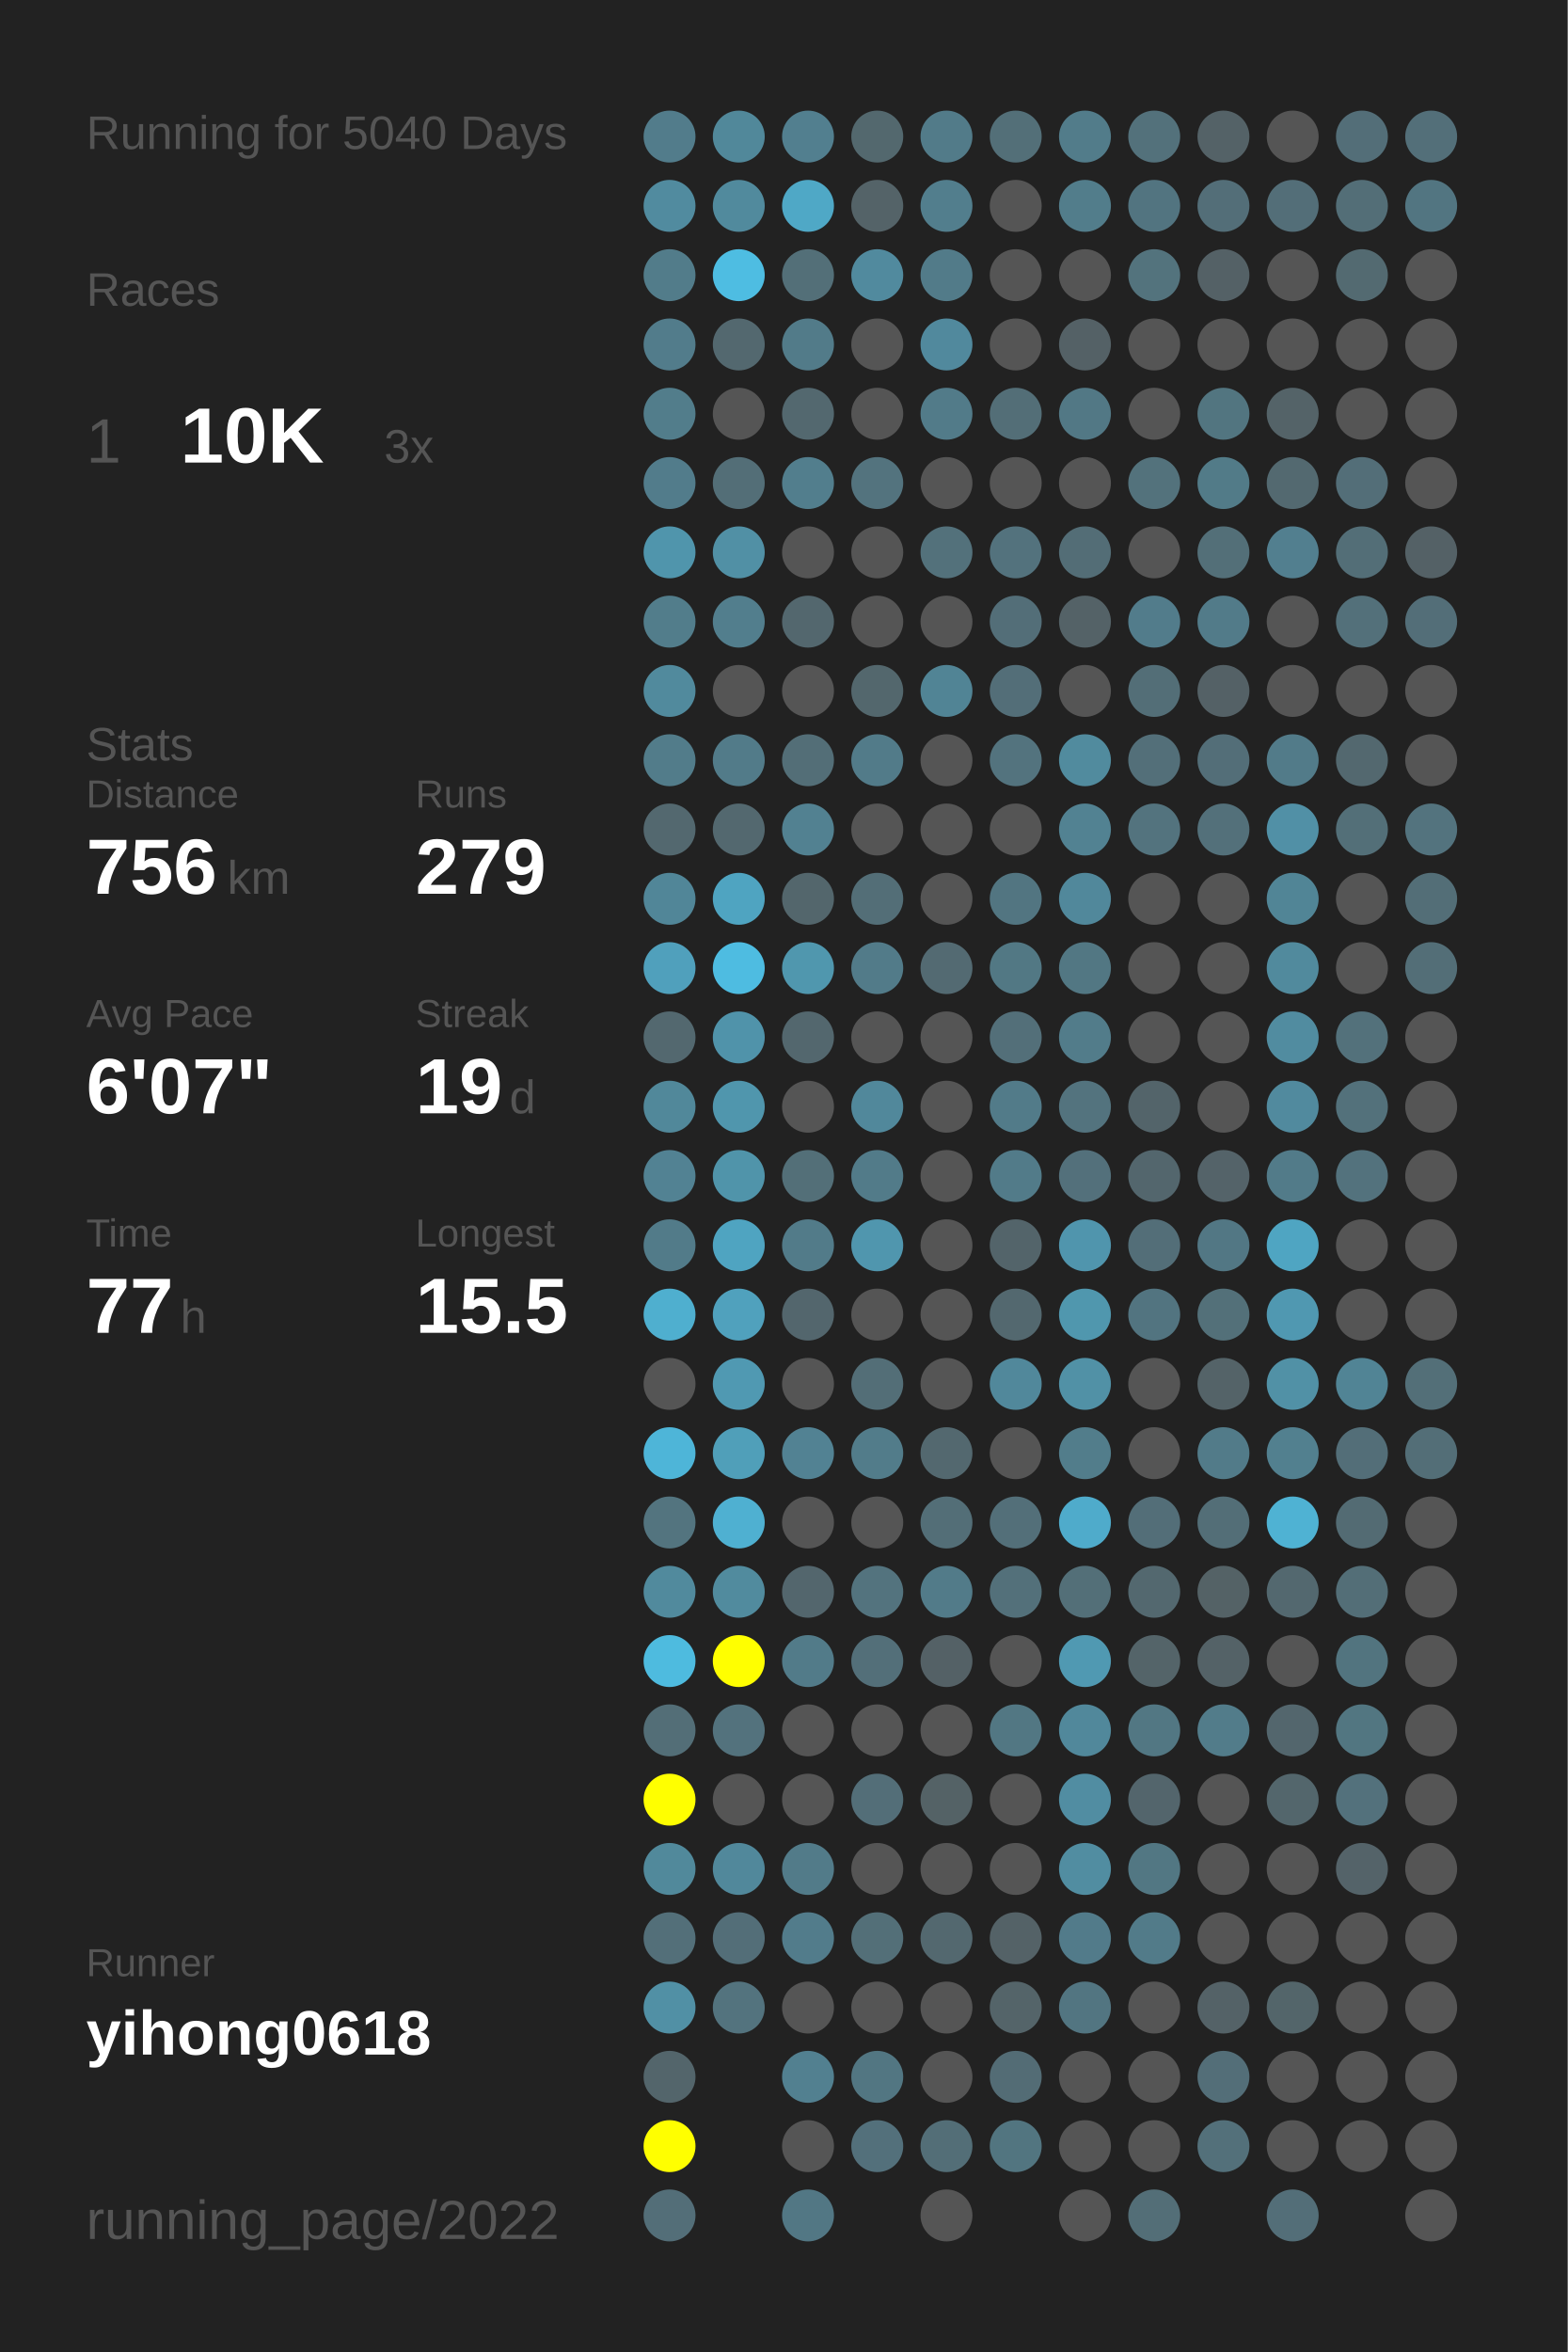
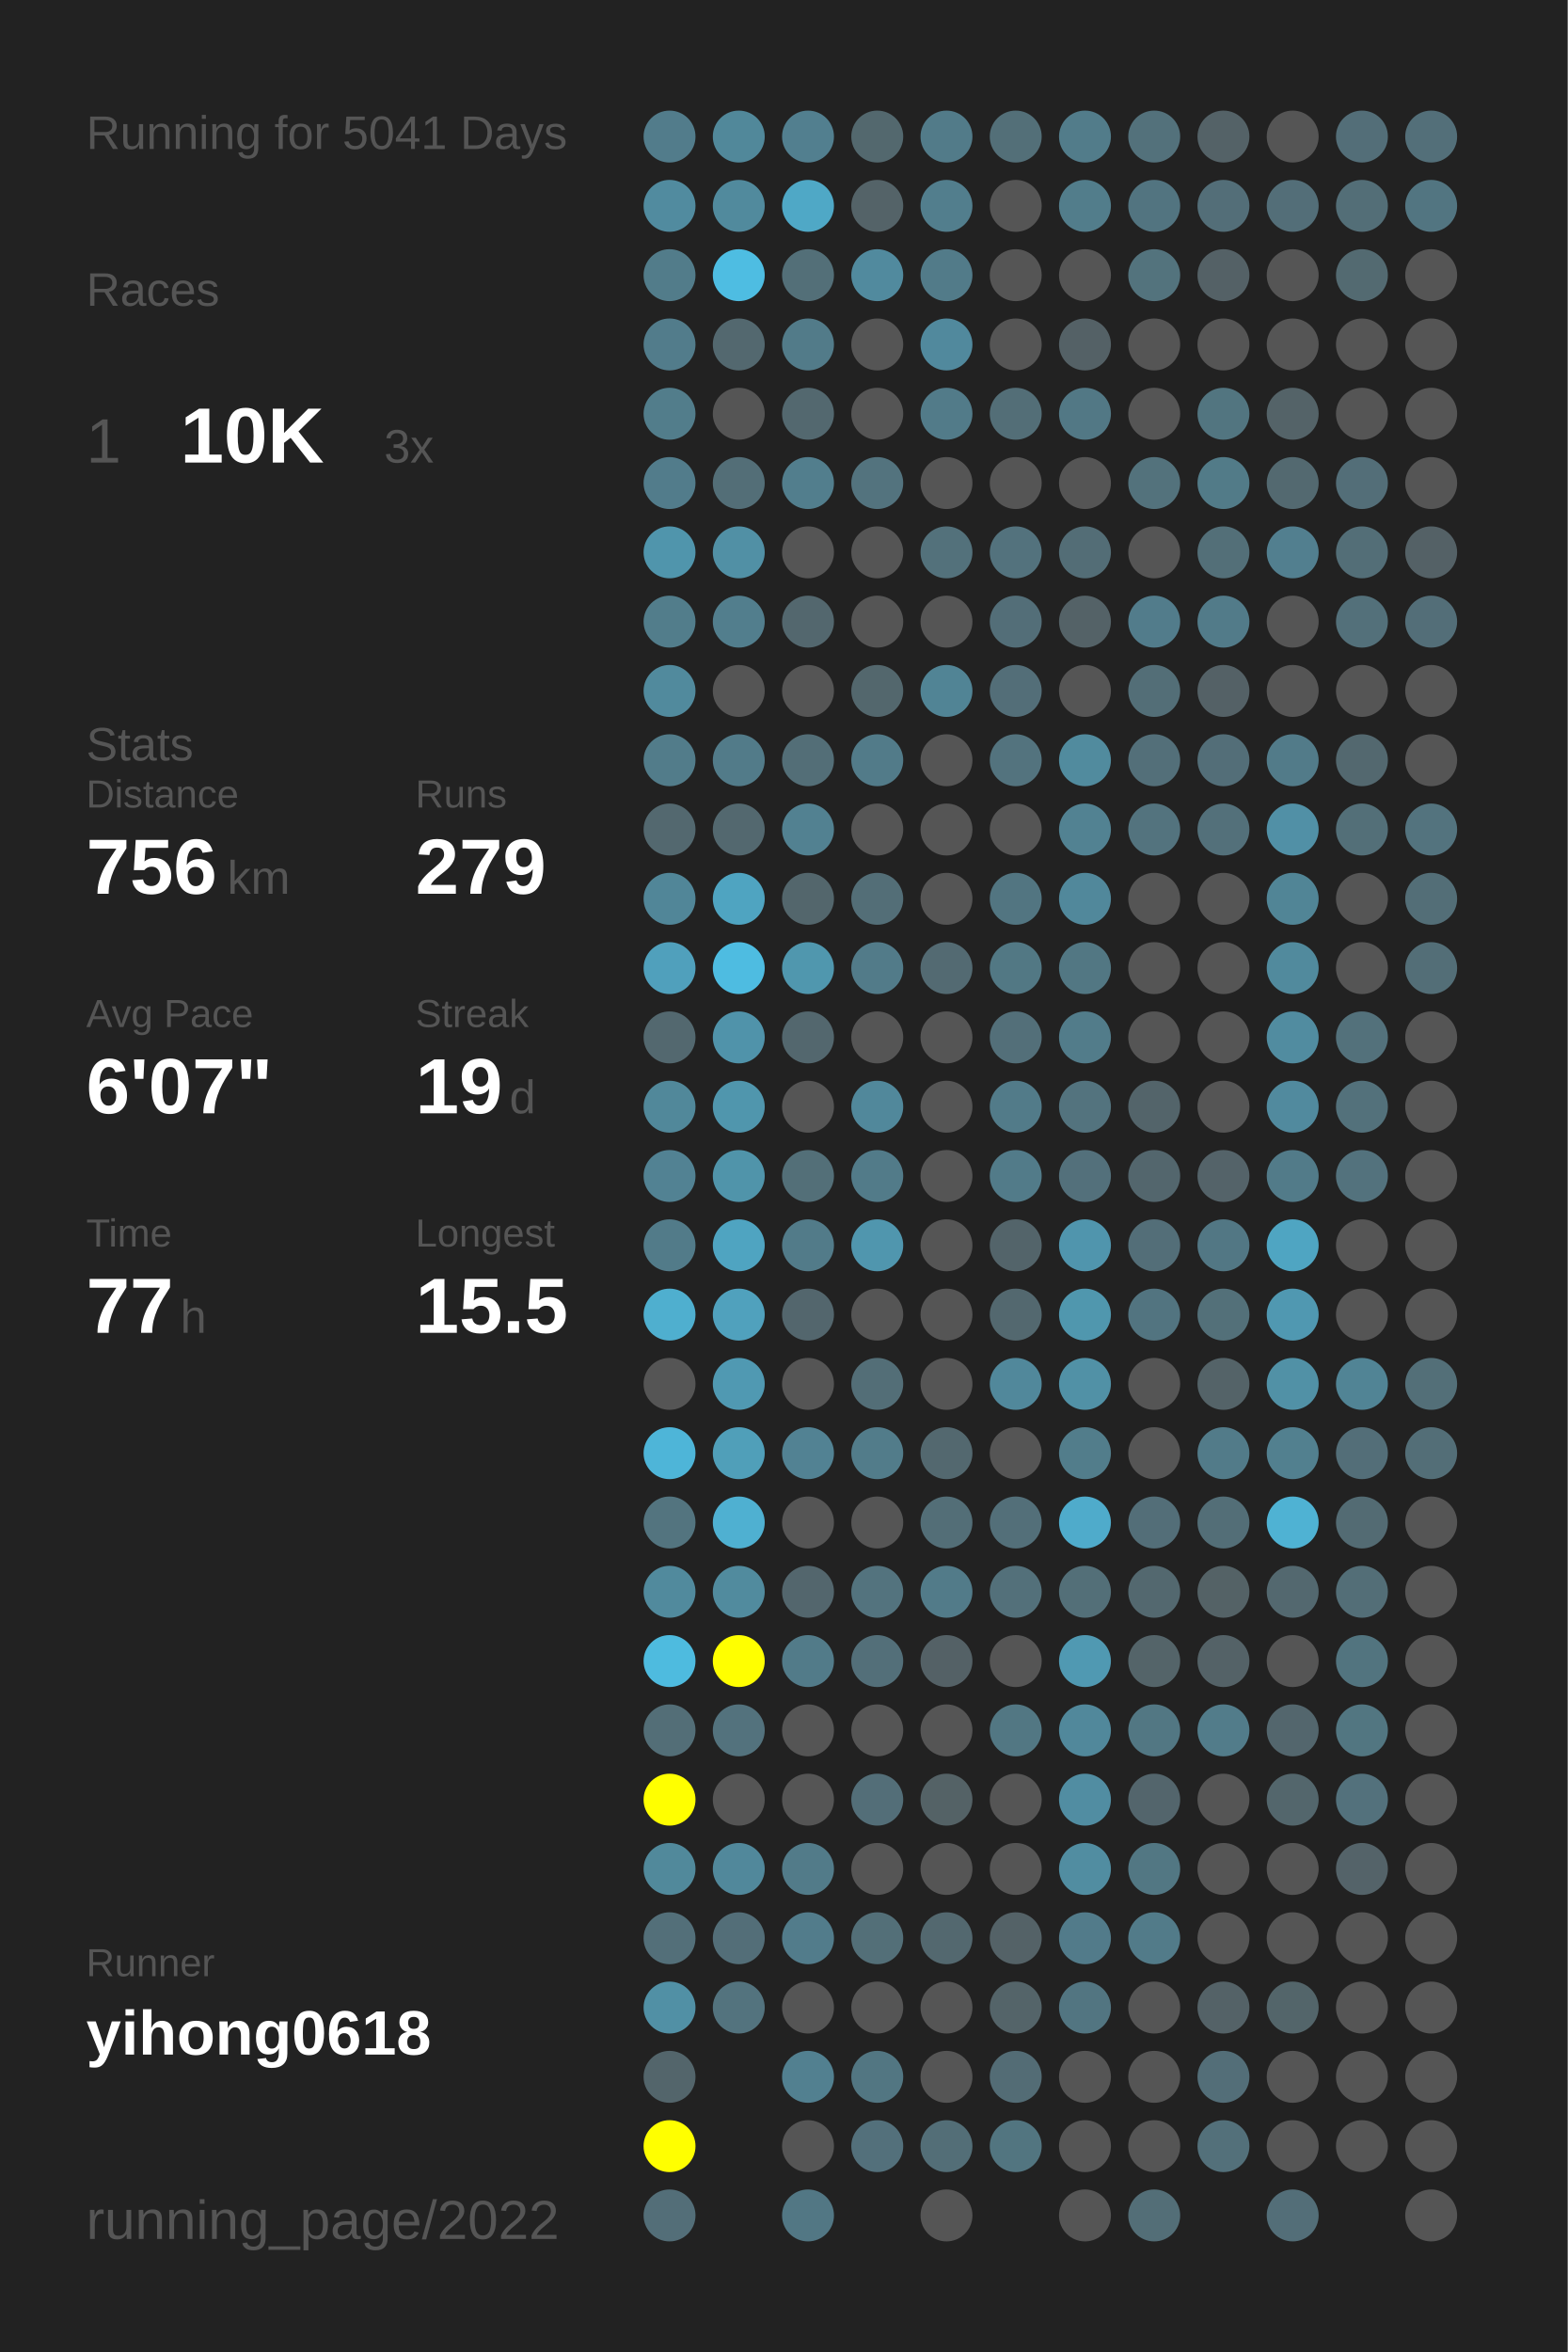
<svg xmlns="http://www.w3.org/2000/svg" baseProfile="full" height="300mm" version="1.1" viewBox="0,0,200,300" width="200mm">
  <defs />
  <rect fill="#222222" height="300" width="200" x="0" y="0" />
-   <text fill="#555555" style="font-size:6px; font-family:Arial;" x="11" y="19">Running for 5040 Days</text>
+   <text fill="#555555" style="font-size:6px; font-family:Arial;" x="11" y="19">Running for 5041 Days</text>
  <text fill="#555555" style="font-size:6px; font-family:Arial;" x="11" y="39">Races</text>
  <text fill="#555555" style="font-size:8px; font-family:Arial;" x="11" y="59">1</text>
  <text fill="#FFFFFF" style="font-size:10px; font-family:Arial; font-weight:bold;" x="23" y="59">10K</text>
  <text fill="#555555" style="font-size:6px; font-family:Arial;" x="49" y="59">3x</text>
  <text fill="#555555" style="font-size:6px; font-family:Arial;" x="11" y="97">Stats</text>
  <text fill="#555555" style="font-size:5px; font-family:Arial;" x="11" y="103">Distance</text>
  <text fill="#FFFFFF" style="font-size:10px; font-family:Arial; font-weight:bold;" x="11" y="114">756</text>
  <text fill="#555555" style="font-size:6px; font-family:Arial;" x="29" y="114">km</text>
  <text fill="#555555" style="font-size:5px; font-family:Arial;" x="53" y="103">Runs</text>
  <text fill="#FFFFFF" style="font-size:10px; font-family:Arial; font-weight:bold;" x="53" y="114">279</text>
  <text fill="#555555" style="font-size:5px; font-family:Arial;" x="11" y="131">Avg Pace</text>
  <text fill="#FFFFFF" style="font-size:10px; font-family:Arial; font-weight:bold;" x="11" y="142">6'07"</text>
  <text fill="#555555" style="font-size:5px; font-family:Arial;" x="53" y="131">Streak</text>
  <text fill="#FFFFFF" style="font-size:10px; font-family:Arial; font-weight:bold;" x="53" y="142">19</text>
  <text fill="#555555" style="font-size:6px; font-family:Arial;" x="65" y="142">d</text>
  <text fill="#555555" style="font-size:5px; font-family:Arial;" x="11" y="159">Time</text>
  <text fill="#FFFFFF" style="font-size:10px; font-family:Arial; font-weight:bold;" x="11" y="170">77</text>
  <text fill="#555555" style="font-size:6px; font-family:Arial;" x="23" y="170">h</text>
  <text fill="#555555" style="font-size:5px; font-family:Arial;" x="53" y="159">Longest</text>
  <text fill="#FFFFFF" style="font-size:10px; font-family:Arial; font-weight:bold;" x="53" y="170">15.5</text>
  <text fill="#555555" style="font-size:5px; font-family:Arial;" x="11" y="252.065">Runner</text>
  <text fill="#FFFFFF" style="font-size:8px; font-family:Arial; font-weight:bold;" x="11" y="262.065">yihong0618</text>
  <text fill="#555555" style="font-size:7px; font-family:Arial;" x="11" y="285.581">running_page/2022</text>
  <circle cx="85.417" cy="17.419" fill="#527c8b" r="3.312" />
  <circle cx="85.417" cy="26.258" fill="#518b9f" r="3.312" />
  <circle cx="85.417" cy="35.097" fill="#527c8a" r="3.312" />
  <circle cx="85.417" cy="43.935" fill="#527c8b" r="3.312" />
  <circle cx="85.417" cy="52.774" fill="#527d8b" r="3.312" />
  <circle cx="85.417" cy="61.613" fill="#527c8b" r="3.312" />
  <circle cx="85.417" cy="70.452" fill="#5095ac" r="3.312" />
  <circle cx="85.417" cy="79.29" fill="#527d8b" r="3.312" />
  <circle cx="85.417" cy="88.129" fill="#518a9d" r="3.312" />
  <circle cx="85.417" cy="96.968" fill="#527c8a" r="3.312" />
  <circle cx="85.417" cy="105.806" fill="#53686f" r="3.312" />
  <circle cx="85.417" cy="114.645" fill="#518698" r="3.312" />
  <circle cx="85.417" cy="123.484" fill="#50a0bc" r="3.312" />
  <circle cx="85.417" cy="132.323" fill="#53686f" r="3.312" />
  <circle cx="85.417" cy="141.161" fill="#51889a" r="3.312" />
  <circle cx="85.417" cy="150" fill="#528293" r="3.312" />
  <circle cx="85.417" cy="158.839" fill="#527b89" r="3.312" />
  <circle cx="85.417" cy="167.677" fill="#4fafcf" r="3.312" />
  <circle cx="85.417" cy="176.516" fill="#555555" r="3.312" />
  <circle cx="85.417" cy="185.355" fill="#4eb5d8" r="3.312" />
  <circle cx="85.417" cy="194.194" fill="#53747f" r="3.312" />
  <circle cx="85.417" cy="203.032" fill="#518a9d" r="3.312" />
  <circle cx="85.417" cy="211.871" fill="#4ebbdf" r="3.312" />
  <circle cx="85.417" cy="220.71" fill="#536e77" r="3.312" />
  <circle cx="85.417" cy="229.548" fill="#FFFF00" r="3.312" />
  <circle cx="85.417" cy="238.387" fill="#51899b" r="3.312" />
  <circle cx="85.417" cy="247.226" fill="#536f79" r="3.312" />
  <circle cx="85.417" cy="256.065" fill="#5190a5" r="3.312" />
  <circle cx="85.417" cy="264.903" fill="#53656b" r="3.312" />
  <circle cx="85.417" cy="273.742" fill="#FFFF00" r="3.312" />
  <circle cx="85.417" cy="282.581" fill="#536e78" r="3.312" />
  <circle cx="94.25" cy="17.419" fill="#51889a" r="3.312" />
  <circle cx="94.25" cy="26.258" fill="#518a9d" r="3.312" />
  <circle cx="94.25" cy="35.097" fill="#4ebde2" r="3.312" />
  <circle cx="94.25" cy="43.935" fill="#53686f" r="3.312" />
  <circle cx="94.25" cy="52.774" fill="#555555" r="3.312" />
  <circle cx="94.25" cy="61.613" fill="#536e77" r="3.312" />
  <circle cx="94.25" cy="70.452" fill="#5190a5" r="3.312" />
  <circle cx="94.25" cy="79.29" fill="#527e8d" r="3.312" />
  <circle cx="94.25" cy="88.129" fill="#555555" r="3.312" />
  <circle cx="94.25" cy="96.968" fill="#527b89" r="3.312" />
  <circle cx="94.25" cy="105.806" fill="#53686f" r="3.312" />
  <circle cx="94.25" cy="114.645" fill="#4fa4c1" r="3.312" />
  <circle cx="94.25" cy="123.484" fill="#4ebce1" r="3.312" />
  <circle cx="94.25" cy="132.323" fill="#5093aa" r="3.312" />
  <circle cx="94.25" cy="141.161" fill="#5096ad" r="3.312" />
  <circle cx="94.25" cy="150" fill="#5094aa" r="3.312" />
  <circle cx="94.25" cy="158.839" fill="#4fa4c1" r="3.312" />
  <circle cx="94.25" cy="167.677" fill="#50a1bd" r="3.312" />
  <circle cx="94.25" cy="176.516" fill="#5099b2" r="3.312" />
  <circle cx="94.25" cy="185.355" fill="#509fb9" r="3.312" />
  <circle cx="94.25" cy="194.194" fill="#4fb0d1" r="3.312" />
  <circle cx="94.25" cy="203.032" fill="#518b9e" r="3.312" />
  <circle cx="94.25" cy="211.871" fill="#FFFF00" r="3.312" />
  <circle cx="94.25" cy="220.71" fill="#53727d" r="3.312" />
  <circle cx="94.25" cy="229.548" fill="#555555" r="3.312" />
  <circle cx="94.25" cy="238.387" fill="#51889b" r="3.312" />
  <circle cx="94.25" cy="247.226" fill="#536e78" r="3.312" />
  <circle cx="94.25" cy="256.065" fill="#53737e" r="3.312" />
  <circle cx="103.083" cy="17.419" fill="#527f8f" r="3.312" />
  <circle cx="103.083" cy="26.258" fill="#4fa8c6" r="3.312" />
  <circle cx="103.083" cy="35.097" fill="#536f78" r="3.312" />
  <circle cx="103.083" cy="43.935" fill="#527b89" r="3.312" />
  <circle cx="103.083" cy="52.774" fill="#53686f" r="3.312" />
  <circle cx="103.083" cy="61.613" fill="#527e8d" r="3.312" />
  <circle cx="103.083" cy="70.452" fill="#555555" r="3.312" />
  <circle cx="103.083" cy="79.29" fill="#53676e" r="3.312" />
  <circle cx="103.083" cy="88.129" fill="#555555" r="3.312" />
  <circle cx="103.083" cy="96.968" fill="#536e77" r="3.312" />
  <circle cx="103.083" cy="105.806" fill="#528191" r="3.312" />
  <circle cx="103.083" cy="114.645" fill="#53666c" r="3.312" />
  <circle cx="103.083" cy="123.484" fill="#5097ae" r="3.312" />
  <circle cx="103.083" cy="132.323" fill="#53676e" r="3.312" />
  <circle cx="103.083" cy="141.161" fill="#555555" r="3.312" />
  <circle cx="103.083" cy="150" fill="#536f78" r="3.312" />
  <circle cx="103.083" cy="158.839" fill="#527b89" r="3.312" />
  <circle cx="103.083" cy="167.677" fill="#53666d" r="3.312" />
  <circle cx="103.083" cy="176.516" fill="#555555" r="3.312" />
  <circle cx="103.083" cy="185.355" fill="#528293" r="3.312" />
  <circle cx="103.083" cy="194.194" fill="#555555" r="3.312" />
  <circle cx="103.083" cy="203.032" fill="#53666d" r="3.312" />
  <circle cx="103.083" cy="211.871" fill="#527b89" r="3.312" />
  <circle cx="103.083" cy="220.71" fill="#555555" r="3.312" />
  <circle cx="103.083" cy="229.548" fill="#555555" r="3.312" />
  <circle cx="103.083" cy="238.387" fill="#527b89" r="3.312" />
  <circle cx="103.083" cy="247.226" fill="#527c8b" r="3.312" />
  <circle cx="103.083" cy="256.065" fill="#555555" r="3.312" />
  <circle cx="103.083" cy="264.903" fill="#528090" r="3.312" />
  <circle cx="103.083" cy="273.742" fill="#555555" r="3.312" />
  <circle cx="103.083" cy="282.581" fill="#527784" r="3.312" />
  <circle cx="111.917" cy="17.419" fill="#53686e" r="3.312" />
  <circle cx="111.917" cy="26.258" fill="#546368" r="3.312" />
  <circle cx="111.917" cy="35.097" fill="#518a9e" r="3.312" />
  <circle cx="111.917" cy="43.935" fill="#555555" r="3.312" />
  <circle cx="111.917" cy="52.774" fill="#555555" r="3.312" />
  <circle cx="111.917" cy="61.613" fill="#53737e" r="3.312" />
  <circle cx="111.917" cy="70.452" fill="#555555" r="3.312" />
  <circle cx="111.917" cy="79.29" fill="#555555" r="3.312" />
  <circle cx="111.917" cy="88.129" fill="#53676d" r="3.312" />
  <circle cx="111.917" cy="96.968" fill="#527b89" r="3.312" />
  <circle cx="111.917" cy="105.806" fill="#555555" r="3.312" />
  <circle cx="111.917" cy="114.645" fill="#536e77" r="3.312" />
  <circle cx="111.917" cy="123.484" fill="#527b89" r="3.312" />
  <circle cx="111.917" cy="132.323" fill="#555555" r="3.312" />
  <circle cx="111.917" cy="141.161" fill="#51889b" r="3.312" />
  <circle cx="111.917" cy="150" fill="#527b89" r="3.312" />
  <circle cx="111.917" cy="158.839" fill="#5096ae" r="3.312" />
  <circle cx="111.917" cy="167.677" fill="#555555" r="3.312" />
  <circle cx="111.917" cy="176.516" fill="#536e77" r="3.312" />
  <circle cx="111.917" cy="185.355" fill="#527c8a" r="3.312" />
  <circle cx="111.917" cy="194.194" fill="#555555" r="3.312" />
  <circle cx="111.917" cy="203.032" fill="#53737e" r="3.312" />
  <circle cx="111.917" cy="211.871" fill="#536f79" r="3.312" />
  <circle cx="111.917" cy="220.71" fill="#555555" r="3.312" />
  <circle cx="111.917" cy="229.548" fill="#536e78" r="3.312" />
  <circle cx="111.917" cy="238.387" fill="#555555" r="3.312" />
  <circle cx="111.917" cy="247.226" fill="#536f78" r="3.312" />
  <circle cx="111.917" cy="256.065" fill="#555555" r="3.312" />
  <circle cx="111.917" cy="264.903" fill="#527682" r="3.312" />
  <circle cx="111.917" cy="273.742" fill="#53707b" r="3.312" />
  <circle cx="120.75" cy="17.419" fill="#527b89" r="3.312" />
  <circle cx="120.75" cy="26.258" fill="#527e8d" r="3.312" />
  <circle cx="120.75" cy="35.097" fill="#527b89" r="3.312" />
  <circle cx="120.75" cy="43.935" fill="#51899d" r="3.312" />
  <circle cx="120.75" cy="52.774" fill="#527b89" r="3.312" />
  <circle cx="120.75" cy="61.613" fill="#555555" r="3.312" />
  <circle cx="120.75" cy="70.452" fill="#53717b" r="3.312" />
  <circle cx="120.75" cy="79.29" fill="#555555" r="3.312" />
  <circle cx="120.75" cy="88.129" fill="#518495" r="3.312" />
  <circle cx="120.75" cy="96.968" fill="#555555" r="3.312" />
  <circle cx="120.75" cy="105.806" fill="#555555" r="3.312" />
  <circle cx="120.75" cy="114.645" fill="#555555" r="3.312" />
  <circle cx="120.75" cy="123.484" fill="#536a72" r="3.312" />
  <circle cx="120.75" cy="132.323" fill="#555555" r="3.312" />
  <circle cx="120.75" cy="141.161" fill="#555555" r="3.312" />
  <circle cx="120.75" cy="150" fill="#555555" r="3.312" />
  <circle cx="120.75" cy="158.839" fill="#555555" r="3.312" />
  <circle cx="120.75" cy="167.677" fill="#555555" r="3.312" />
  <circle cx="120.75" cy="176.516" fill="#555555" r="3.312" />
  <circle cx="120.75" cy="185.355" fill="#53686f" r="3.312" />
  <circle cx="120.75" cy="194.194" fill="#536e77" r="3.312" />
  <circle cx="120.75" cy="203.032" fill="#527b89" r="3.312" />
  <circle cx="120.75" cy="211.871" fill="#546166" r="3.312" />
  <circle cx="120.75" cy="220.71" fill="#555555" r="3.312" />
  <circle cx="120.75" cy="229.548" fill="#546266" r="3.312" />
  <circle cx="120.75" cy="238.387" fill="#555555" r="3.312" />
  <circle cx="120.75" cy="247.226" fill="#53686f" r="3.312" />
  <circle cx="120.75" cy="256.065" fill="#555555" r="3.312" />
  <circle cx="120.75" cy="264.903" fill="#555555" r="3.312" />
  <circle cx="120.75" cy="273.742" fill="#536e77" r="3.312" />
  <circle cx="120.75" cy="282.581" fill="#555555" r="3.312" />
  <circle cx="129.583" cy="17.419" fill="#536f78" r="3.312" />
  <circle cx="129.583" cy="26.258" fill="#555555" r="3.312" />
  <circle cx="129.583" cy="35.097" fill="#555555" r="3.312" />
  <circle cx="129.583" cy="43.935" fill="#555555" r="3.312" />
  <circle cx="129.583" cy="52.774" fill="#536e77" r="3.312" />
  <circle cx="129.583" cy="61.613" fill="#555555" r="3.312" />
  <circle cx="129.583" cy="70.452" fill="#53727d" r="3.312" />
  <circle cx="129.583" cy="79.29" fill="#536e78" r="3.312" />
  <circle cx="129.583" cy="88.129" fill="#536e78" r="3.312" />
  <circle cx="129.583" cy="96.968" fill="#53737e" r="3.312" />
  <circle cx="129.583" cy="105.806" fill="#555555" r="3.312" />
  <circle cx="129.583" cy="114.645" fill="#527581" r="3.312" />
  <circle cx="129.583" cy="123.484" fill="#527884" r="3.312" />
  <circle cx="129.583" cy="132.323" fill="#536f79" r="3.312" />
  <circle cx="129.583" cy="141.161" fill="#527b89" r="3.312" />
  <circle cx="129.583" cy="150" fill="#527b89" r="3.312" />
  <circle cx="129.583" cy="158.839" fill="#53646a" r="3.312" />
  <circle cx="129.583" cy="167.677" fill="#53686f" r="3.312" />
  <circle cx="129.583" cy="176.516" fill="#51889b" r="3.312" />
  <circle cx="129.583" cy="185.355" fill="#555555" r="3.312" />
  <circle cx="129.583" cy="194.194" fill="#536f79" r="3.312" />
  <circle cx="129.583" cy="203.032" fill="#53707a" r="3.312" />
  <circle cx="129.583" cy="211.871" fill="#555555" r="3.312" />
  <circle cx="129.583" cy="220.71" fill="#527783" r="3.312" />
  <circle cx="129.583" cy="229.548" fill="#555555" r="3.312" />
  <circle cx="129.583" cy="238.387" fill="#555555" r="3.312" />
  <circle cx="129.583" cy="247.226" fill="#546267" r="3.312" />
  <circle cx="129.583" cy="256.065" fill="#546469" r="3.312" />
  <circle cx="129.583" cy="264.903" fill="#536c75" r="3.312" />
  <circle cx="129.583" cy="273.742" fill="#527580" r="3.312" />
  <circle cx="138.417" cy="17.419" fill="#527c8a" r="3.312" />
  <circle cx="138.417" cy="26.258" fill="#527d8b" r="3.312" />
  <circle cx="138.417" cy="35.097" fill="#555555" r="3.312" />
  <circle cx="138.417" cy="43.935" fill="#546166" r="3.312" />
  <circle cx="138.417" cy="52.774" fill="#527885" r="3.312" />
  <circle cx="138.417" cy="61.613" fill="#555555" r="3.312" />
  <circle cx="138.417" cy="70.452" fill="#536d76" r="3.312" />
  <circle cx="138.417" cy="79.29" fill="#546267" r="3.312" />
  <circle cx="138.417" cy="88.129" fill="#555555" r="3.312" />
  <circle cx="138.417" cy="96.968" fill="#518b9e" r="3.312" />
  <circle cx="138.417" cy="105.806" fill="#528292" r="3.312" />
  <circle cx="138.417" cy="114.645" fill="#51889b" r="3.312" />
  <circle cx="138.417" cy="123.484" fill="#527783" r="3.312" />
  <circle cx="138.417" cy="132.323" fill="#527c8a" r="3.312" />
  <circle cx="138.417" cy="141.161" fill="#53737e" r="3.312" />
  <circle cx="138.417" cy="150" fill="#53707b" r="3.312" />
  <circle cx="138.417" cy="158.839" fill="#5095ad" r="3.312" />
  <circle cx="138.417" cy="167.677" fill="#5097ae" r="3.312" />
  <circle cx="138.417" cy="176.516" fill="#5191a6" r="3.312" />
  <circle cx="138.417" cy="185.355" fill="#527d8b" r="3.312" />
  <circle cx="138.417" cy="194.194" fill="#4fabcb" r="3.312" />
  <circle cx="138.417" cy="203.032" fill="#536f78" r="3.312" />
  <circle cx="138.417" cy="211.871" fill="#5099b2" r="3.312" />
  <circle cx="138.417" cy="220.71" fill="#51889b" r="3.312" />
  <circle cx="138.417" cy="229.548" fill="#518da2" r="3.312" />
  <circle cx="138.417" cy="238.387" fill="#518da1" r="3.312" />
  <circle cx="138.417" cy="247.226" fill="#527b8a" r="3.312" />
  <circle cx="138.417" cy="256.065" fill="#527581" r="3.312" />
  <circle cx="138.417" cy="264.903" fill="#555555" r="3.312" />
  <circle cx="138.417" cy="273.742" fill="#555555" r="3.312" />
  <circle cx="138.417" cy="282.581" fill="#555555" r="3.312" />
  <circle cx="147.25" cy="17.419" fill="#53717b" r="3.312" />
  <circle cx="147.25" cy="26.258" fill="#527480" r="3.312" />
  <circle cx="147.25" cy="35.097" fill="#53737d" r="3.312" />
  <circle cx="147.25" cy="43.935" fill="#555555" r="3.312" />
  <circle cx="147.25" cy="52.774" fill="#555555" r="3.312" />
  <circle cx="147.25" cy="61.613" fill="#53727c" r="3.312" />
  <circle cx="147.25" cy="70.452" fill="#555555" r="3.312" />
  <circle cx="147.25" cy="79.29" fill="#527c8b" r="3.312" />
  <circle cx="147.25" cy="88.129" fill="#536e77" r="3.312" />
  <circle cx="147.25" cy="96.968" fill="#536f79" r="3.312" />
  <circle cx="147.25" cy="105.806" fill="#53737e" r="3.312" />
  <circle cx="147.25" cy="114.645" fill="#555555" r="3.312" />
  <circle cx="147.25" cy="123.484" fill="#555555" r="3.312" />
  <circle cx="147.25" cy="132.323" fill="#555555" r="3.312" />
  <circle cx="147.25" cy="141.161" fill="#53646a" r="3.312" />
  <circle cx="147.25" cy="150" fill="#53666d" r="3.312" />
  <circle cx="147.25" cy="158.839" fill="#536e78" r="3.312" />
  <circle cx="147.25" cy="167.677" fill="#527480" r="3.312" />
  <circle cx="147.25" cy="176.516" fill="#555555" r="3.312" />
  <circle cx="147.25" cy="185.355" fill="#555555" r="3.312" />
  <circle cx="147.25" cy="194.194" fill="#536e78" r="3.312" />
  <circle cx="147.25" cy="203.032" fill="#53686f" r="3.312" />
  <circle cx="147.25" cy="211.871" fill="#546469" r="3.312" />
  <circle cx="147.25" cy="220.71" fill="#527783" r="3.312" />
  <circle cx="147.25" cy="229.548" fill="#53656c" r="3.312" />
  <circle cx="147.25" cy="238.387" fill="#527783" r="3.312" />
  <circle cx="147.25" cy="247.226" fill="#527b89" r="3.312" />
  <circle cx="147.25" cy="256.065" fill="#555555" r="3.312" />
  <circle cx="147.25" cy="264.903" fill="#555555" r="3.312" />
  <circle cx="147.25" cy="273.742" fill="#555555" r="3.312" />
  <circle cx="147.25" cy="282.581" fill="#536e77" r="3.312" />
  <circle cx="156.083" cy="17.419" fill="#546267" r="3.312" />
  <circle cx="156.083" cy="26.258" fill="#536e78" r="3.312" />
  <circle cx="156.083" cy="35.097" fill="#546166" r="3.312" />
  <circle cx="156.083" cy="43.935" fill="#555555" r="3.312" />
  <circle cx="156.083" cy="52.774" fill="#527580" r="3.312" />
  <circle cx="156.083" cy="61.613" fill="#527b88" r="3.312" />
  <circle cx="156.083" cy="70.452" fill="#536f78" r="3.312" />
  <circle cx="156.083" cy="79.29" fill="#527b89" r="3.312" />
  <circle cx="156.083" cy="88.129" fill="#546166" r="3.312" />
  <circle cx="156.083" cy="96.968" fill="#536e78" r="3.312" />
  <circle cx="156.083" cy="105.806" fill="#53707a" r="3.312" />
  <circle cx="156.083" cy="114.645" fill="#555555" r="3.312" />
  <circle cx="156.083" cy="123.484" fill="#555555" r="3.312" />
  <circle cx="156.083" cy="132.323" fill="#555555" r="3.312" />
  <circle cx="156.083" cy="141.161" fill="#555555" r="3.312" />
  <circle cx="156.083" cy="150" fill="#546369" r="3.312" />
  <circle cx="156.083" cy="158.839" fill="#527784" r="3.312" />
  <circle cx="156.083" cy="167.677" fill="#537079" r="3.312" />
  <circle cx="156.083" cy="176.516" fill="#546368" r="3.312" />
  <circle cx="156.083" cy="185.355" fill="#527b89" r="3.312" />
  <circle cx="156.083" cy="194.194" fill="#536e77" r="3.312" />
  <circle cx="156.083" cy="203.032" fill="#546266" r="3.312" />
  <circle cx="156.083" cy="211.871" fill="#546267" r="3.312" />
  <circle cx="156.083" cy="220.71" fill="#527c8a" r="3.312" />
  <circle cx="156.083" cy="229.548" fill="#555555" r="3.312" />
  <circle cx="156.083" cy="238.387" fill="#555555" r="3.312" />
  <circle cx="156.083" cy="247.226" fill="#555555" r="3.312" />
  <circle cx="156.083" cy="256.065" fill="#546267" r="3.312" />
  <circle cx="156.083" cy="264.903" fill="#536e78" r="3.312" />
  <circle cx="156.083" cy="273.742" fill="#53707a" r="3.312" />
  <circle cx="164.917" cy="17.419" fill="#555555" r="3.312" />
  <circle cx="164.917" cy="26.258" fill="#536e78" r="3.312" />
  <circle cx="164.917" cy="35.097" fill="#555555" r="3.312" />
  <circle cx="164.917" cy="43.935" fill="#555555" r="3.312" />
  <circle cx="164.917" cy="52.774" fill="#546368" r="3.312" />
  <circle cx="164.917" cy="61.613" fill="#536970" r="3.312" />
  <circle cx="164.917" cy="70.452" fill="#527f8f" r="3.312" />
  <circle cx="164.917" cy="79.29" fill="#555555" r="3.312" />
  <circle cx="164.917" cy="88.129" fill="#555555" r="3.312" />
  <circle cx="164.917" cy="96.968" fill="#527b89" r="3.312" />
  <circle cx="164.917" cy="105.806" fill="#5190a6" r="3.312" />
  <circle cx="164.917" cy="114.645" fill="#518596" r="3.312" />
  <circle cx="164.917" cy="123.484" fill="#518a9d" r="3.312" />
  <circle cx="164.917" cy="132.323" fill="#518ca0" r="3.312" />
  <circle cx="164.917" cy="141.161" fill="#518a9e" r="3.312" />
  <circle cx="164.917" cy="150" fill="#527b89" r="3.312" />
  <circle cx="164.917" cy="158.839" fill="#4fa5c2" r="3.312" />
  <circle cx="164.917" cy="167.677" fill="#5098b1" r="3.312" />
  <circle cx="164.917" cy="176.516" fill="#5191a6" r="3.312" />
  <circle cx="164.917" cy="185.355" fill="#52808f" r="3.312" />
  <circle cx="164.917" cy="194.194" fill="#4fb2d3" r="3.312" />
  <circle cx="164.917" cy="203.032" fill="#53686f" r="3.312" />
  <circle cx="164.917" cy="211.871" fill="#555555" r="3.312" />
  <circle cx="164.917" cy="220.71" fill="#53666d" r="3.312" />
  <circle cx="164.917" cy="229.548" fill="#53666c" r="3.312" />
  <circle cx="164.917" cy="238.387" fill="#555555" r="3.312" />
  <circle cx="164.917" cy="247.226" fill="#555555" r="3.312" />
  <circle cx="164.917" cy="256.065" fill="#53656a" r="3.312" />
  <circle cx="164.917" cy="264.903" fill="#555555" r="3.312" />
  <circle cx="164.917" cy="273.742" fill="#555555" r="3.312" />
  <circle cx="164.917" cy="282.581" fill="#536e78" r="3.312" />
  <circle cx="173.75" cy="17.419" fill="#536e78" r="3.312" />
  <circle cx="173.75" cy="26.258" fill="#536e77" r="3.312" />
  <circle cx="173.75" cy="35.097" fill="#536a71" r="3.312" />
  <circle cx="173.75" cy="43.935" fill="#555555" r="3.312" />
  <circle cx="173.75" cy="52.774" fill="#555555" r="3.312" />
  <circle cx="173.75" cy="61.613" fill="#536e78" r="3.312" />
  <circle cx="173.75" cy="70.452" fill="#536e77" r="3.312" />
  <circle cx="173.75" cy="79.29" fill="#53707a" r="3.312" />
  <circle cx="173.75" cy="88.129" fill="#555555" r="3.312" />
  <circle cx="173.75" cy="96.968" fill="#53686f" r="3.312" />
  <circle cx="173.75" cy="105.806" fill="#536f78" r="3.312" />
  <circle cx="173.75" cy="114.645" fill="#555555" r="3.312" />
  <circle cx="173.75" cy="123.484" fill="#555555" r="3.312" />
  <circle cx="173.75" cy="132.323" fill="#53717b" r="3.312" />
  <circle cx="173.75" cy="141.161" fill="#53717b" r="3.312" />
  <circle cx="173.75" cy="150" fill="#53727d" r="3.312" />
  <circle cx="173.75" cy="158.839" fill="#555555" r="3.312" />
  <circle cx="173.75" cy="167.677" fill="#555555" r="3.312" />
  <circle cx="173.75" cy="176.516" fill="#518495" r="3.312" />
  <circle cx="173.75" cy="185.355" fill="#536e78" r="3.312" />
  <circle cx="173.75" cy="194.194" fill="#536b73" r="3.312" />
  <circle cx="173.75" cy="203.032" fill="#536e77" r="3.312" />
  <circle cx="173.75" cy="211.871" fill="#52747f" r="3.312" />
  <circle cx="173.75" cy="220.71" fill="#527681" r="3.312" />
  <circle cx="173.75" cy="229.548" fill="#53717c" r="3.312" />
  <circle cx="173.75" cy="238.387" fill="#546369" r="3.312" />
  <circle cx="173.75" cy="247.226" fill="#555555" r="3.312" />
  <circle cx="173.75" cy="256.065" fill="#555555" r="3.312" />
  <circle cx="173.75" cy="264.903" fill="#555555" r="3.312" />
  <circle cx="173.75" cy="273.742" fill="#555555" r="3.312" />
  <circle cx="182.583" cy="17.419" fill="#536f79" r="3.312" />
  <circle cx="182.583" cy="26.258" fill="#527581" r="3.312" />
  <circle cx="182.583" cy="35.097" fill="#555555" r="3.312" />
  <circle cx="182.583" cy="43.935" fill="#555555" r="3.312" />
  <circle cx="182.583" cy="52.774" fill="#555555" r="3.312" />
  <circle cx="182.583" cy="61.613" fill="#555555" r="3.312" />
  <circle cx="182.583" cy="70.452" fill="#546166" r="3.312" />
  <circle cx="182.583" cy="79.29" fill="#536e78" r="3.312" />
  <circle cx="182.583" cy="88.129" fill="#555555" r="3.312" />
  <circle cx="182.583" cy="96.968" fill="#555555" r="3.312" />
  <circle cx="182.583" cy="105.806" fill="#53737e" r="3.312" />
  <circle cx="182.583" cy="114.645" fill="#536e77" r="3.312" />
  <circle cx="182.583" cy="123.484" fill="#536e77" r="3.312" />
  <circle cx="182.583" cy="132.323" fill="#555555" r="3.312" />
  <circle cx="182.583" cy="141.161" fill="#555555" r="3.312" />
  <circle cx="182.583" cy="150" fill="#555555" r="3.312" />
  <circle cx="182.583" cy="158.839" fill="#555555" r="3.312" />
  <circle cx="182.583" cy="167.677" fill="#555555" r="3.312" />
  <circle cx="182.583" cy="176.516" fill="#536f78" r="3.312" />
  <circle cx="182.583" cy="185.355" fill="#536e77" r="3.312" />
  <circle cx="182.583" cy="194.194" fill="#555555" r="3.312" />
  <circle cx="182.583" cy="203.032" fill="#555555" r="3.312" />
  <circle cx="182.583" cy="211.871" fill="#555555" r="3.312" />
  <circle cx="182.583" cy="220.71" fill="#555555" r="3.312" />
  <circle cx="182.583" cy="229.548" fill="#555555" r="3.312" />
  <circle cx="182.583" cy="238.387" fill="#555555" r="3.312" />
  <circle cx="182.583" cy="247.226" fill="#555555" r="3.312" />
  <circle cx="182.583" cy="256.065" fill="#555555" r="3.312" />
  <circle cx="182.583" cy="264.903" fill="#555555" r="3.312" />
  <circle cx="182.583" cy="273.742" fill="#555555" r="3.312" />
  <circle cx="182.583" cy="282.581" fill="#555555" r="3.312" />
</svg>
